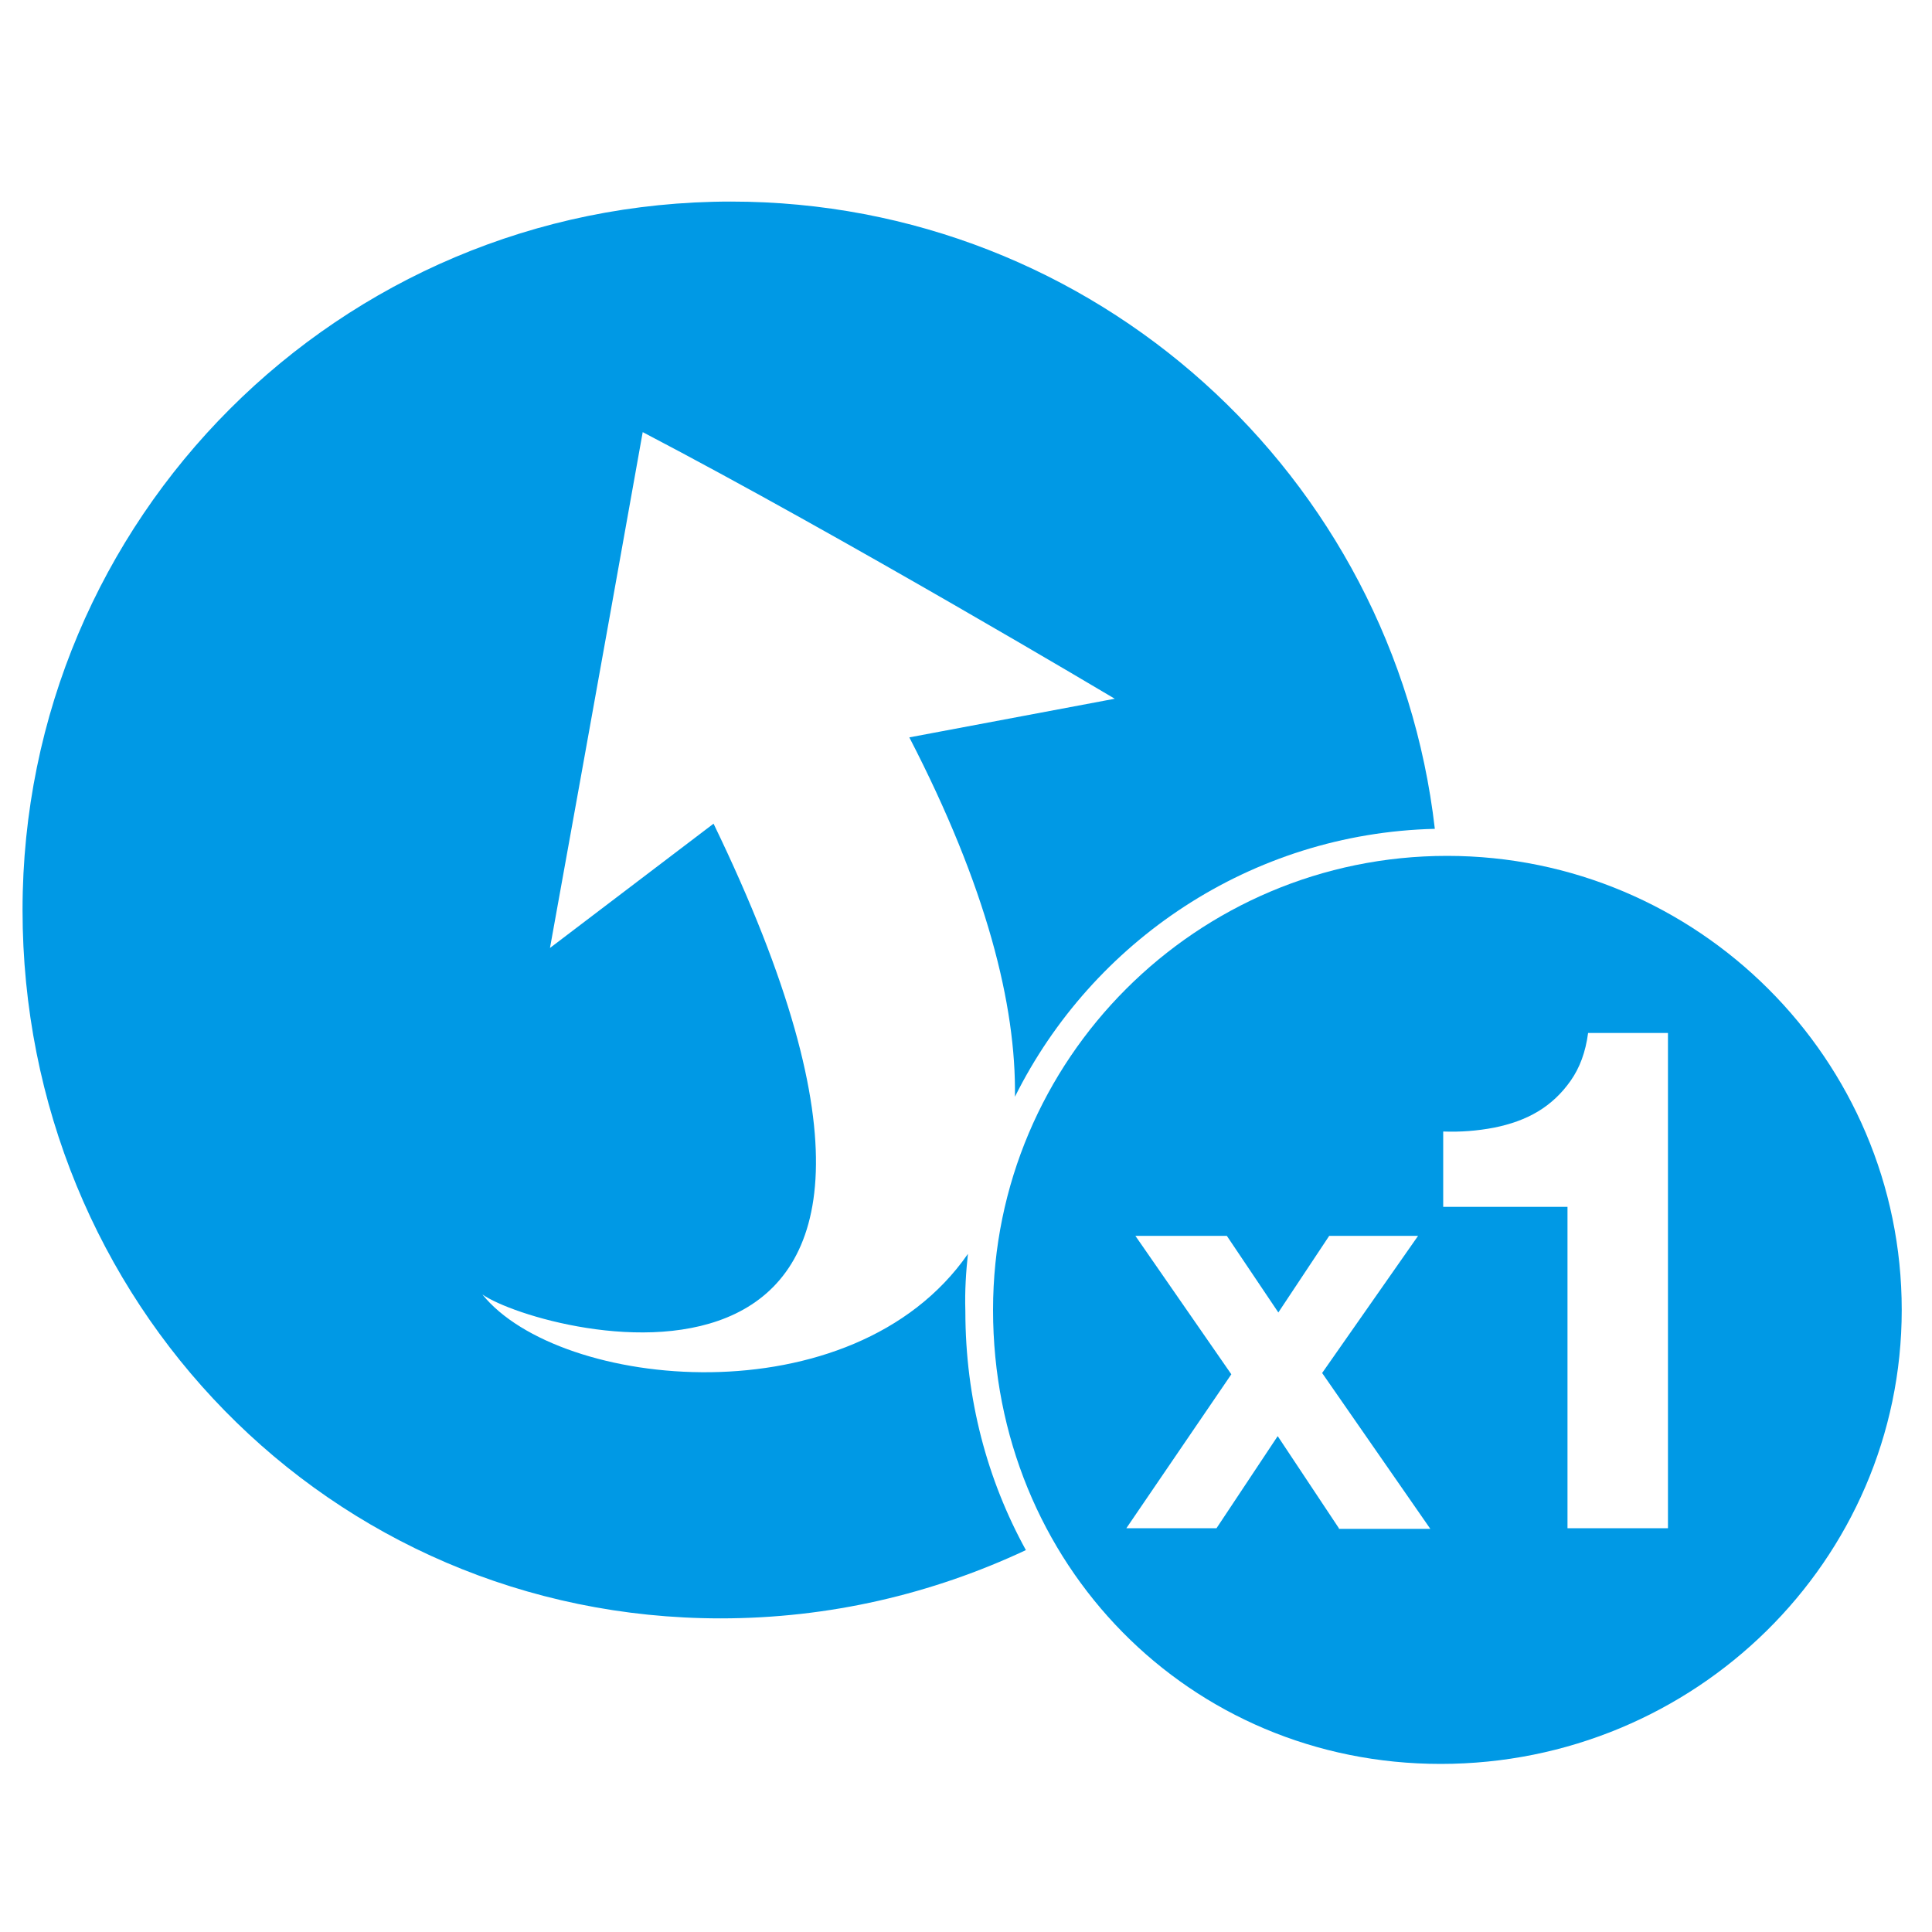
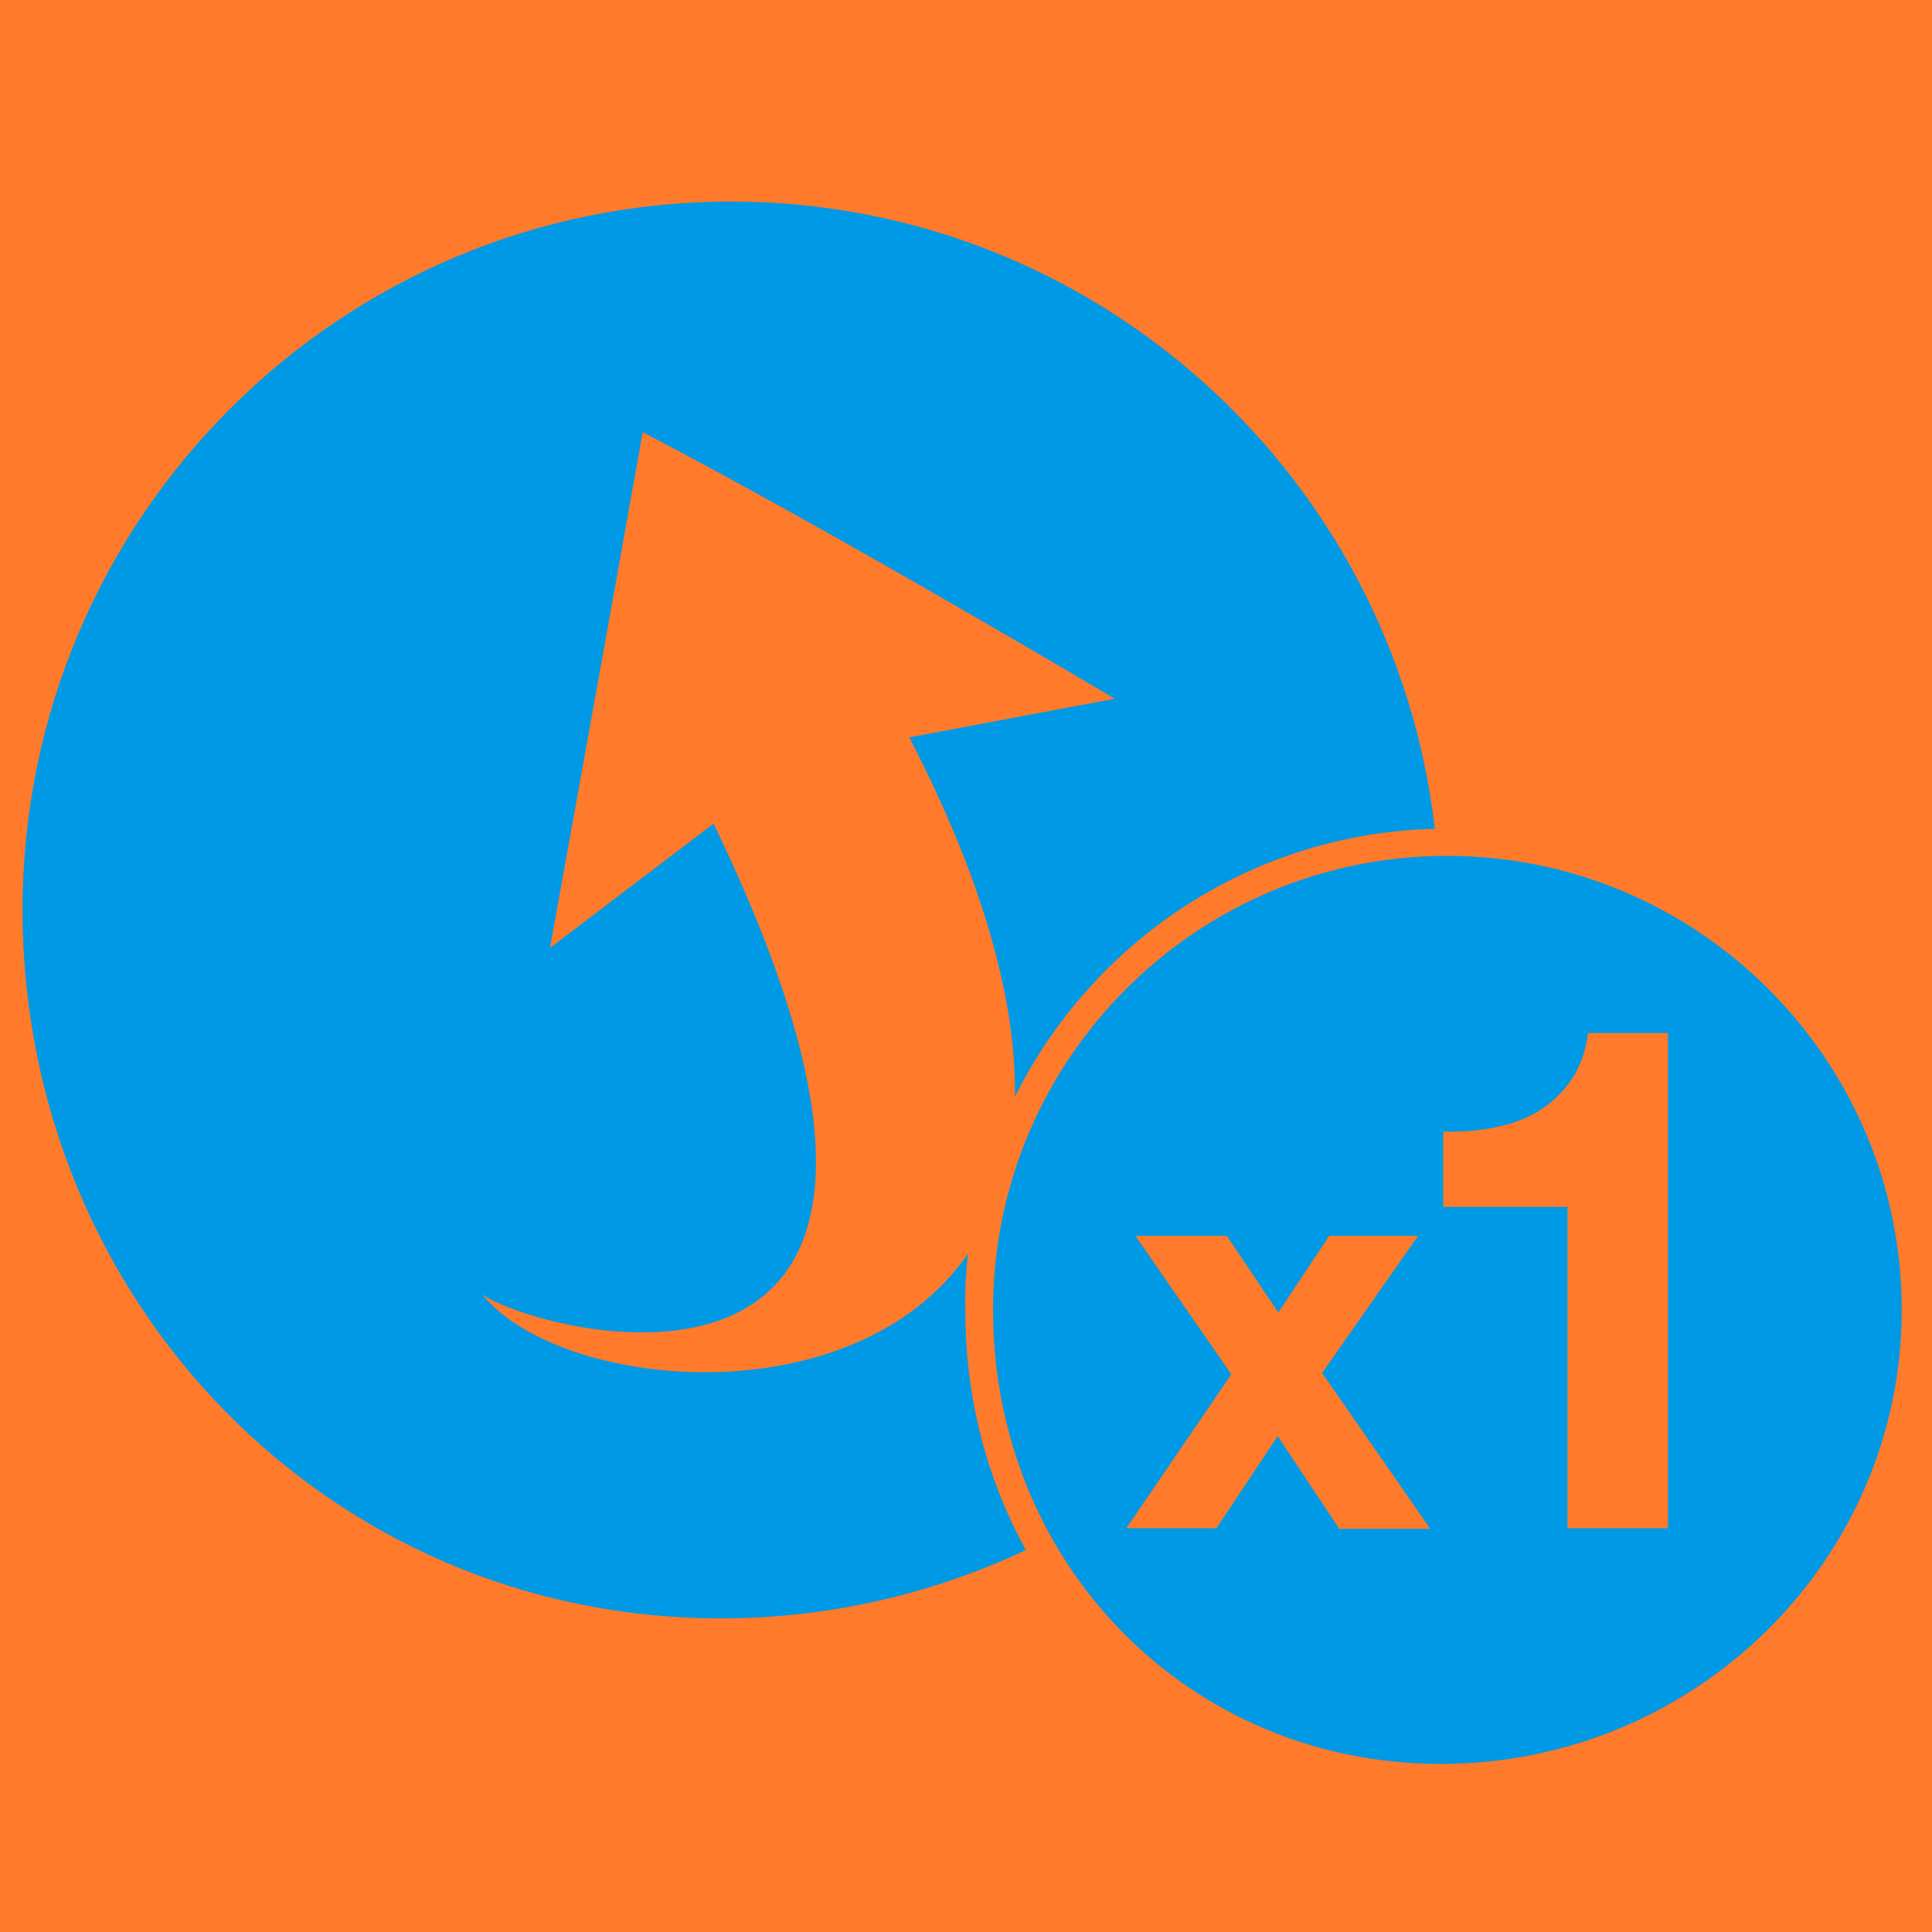
- <svg xmlns="http://www.w3.org/2000/svg" version="1.1" x="0px" y="0px" width="300px" height="300px" viewBox="0 0 300 300" style="enable-background:new 0 0 300 300;" xml:space="preserve">
-   <style type="text/css">
- 	.st0{display:none;}
- 	.st1{display:inline;fill:#FF7A2A;}
- 	.st2{fill:#0099E5;}
- </style>
-   <g id="Ebene_6" class="st0">
-     <rect class="st1" width="300" height="300" />
-   </g>
-   <g id="Ebene_3" class="st0">
- </g>
+ <svg xmlns="http://www.w3.org/2000/svg" width="300" height="300">
+   <style>.st0{display:none}.st2{fill:#0099e5}</style>
+   <path fill="#ff7a2a" d="M0 0h300v300H0z" id="Ebene_6" />
  <g id="Bump">
-     <g>
-       <path class="st2" d="M150.3,194.7c-17.9,25.8-63.5,21.1-75.4,6.3c9.1,6.4,83.8,25.9,35.9-73.1l-25.4,19.3h0    c0,0,7.8-43.1,14.4-80.1c31,16.2,73.3,41.4,73.3,41.4l-31.9,6c12,23.2,16.6,41.6,16.4,55.8c12-24.1,36.6-40.9,65.2-41.6    c-6.3-54.8-52.8-97.4-109.3-97.4c-60.8,0-110,49.2-110,110c0,60.7,47.6,110,108.4,110c16.9,0,32.9-3.8,47.4-10.6    c-6-10.9-9.4-23.5-9.4-37.1C149.8,200.4,150,197.5,150.3,194.7z" />
-     </g>
-     <g>
-       <path class="st2" d="M224.7,132.9c-38.9,0-70.5,31.6-70.5,70.5c0,39.5,30.5,70.5,69.5,70.5c39.5,0,71.6-31.6,71.6-70.5    C295.3,164.5,263.6,132.9,224.7,132.9z M207.9,237.3l-9.5-14.3l-9.5,14.3h-14l16.3-23.9l-14.9-21.5h14.2l8,11.9l7.9-11.9h13.8    l-14.9,21.3l16.8,24.2H207.9z M259,237.3h-15.6v-49.9h-19.3v-11.7c2.7,0.1,5.3-0.1,7.9-0.6c2.5-0.5,4.8-1.3,6.8-2.5    c2-1.2,3.7-2.8,5.1-4.8c1.4-2,2.3-4.4,2.7-7.4H259V237.3z" />
-     </g>
+     <path class="st2" d="M150.3 194.7c-17.9 25.8-63.5 21.1-75.4 6.3 9.1 6.4 83.8 25.9 35.9-73.1l-25.4 19.3s7.8-43.1 14.4-80.1c31 16.2 73.3 41.4 73.3 41.4l-31.9 6c12 23.2 16.6 41.6 16.4 55.8 12-24.1 36.6-40.9 65.2-41.6-6.3-54.8-52.8-97.4-109.3-97.4-60.8 0-110 49.2-110 110 0 60.7 47.6 110 108.4 110 16.9 0 32.9-3.8 47.4-10.6-6-10.9-9.4-23.5-9.4-37.1-.1-3.2.1-6.1.4-8.9z" />
+     <path class="st2" d="M224.7 132.9c-38.9 0-70.5 31.6-70.5 70.5 0 39.5 30.5 70.5 69.5 70.5 39.5 0 71.6-31.6 71.6-70.5s-31.7-70.5-70.6-70.5zm-16.8 104.4l-9.5-14.3-9.5 14.3h-14l16.3-23.9-14.9-21.5h14.2l8 11.9 7.9-11.9h13.8l-14.9 21.3 16.8 24.2h-14.2zm51.1 0h-15.6v-49.9h-19.3v-11.7c2.7.1 5.3-.1 7.9-.6 2.5-.5 4.8-1.3 6.8-2.5s3.7-2.8 5.1-4.8c1.4-2 2.3-4.4 2.7-7.4H259v76.9z" />
  </g>
</svg>
